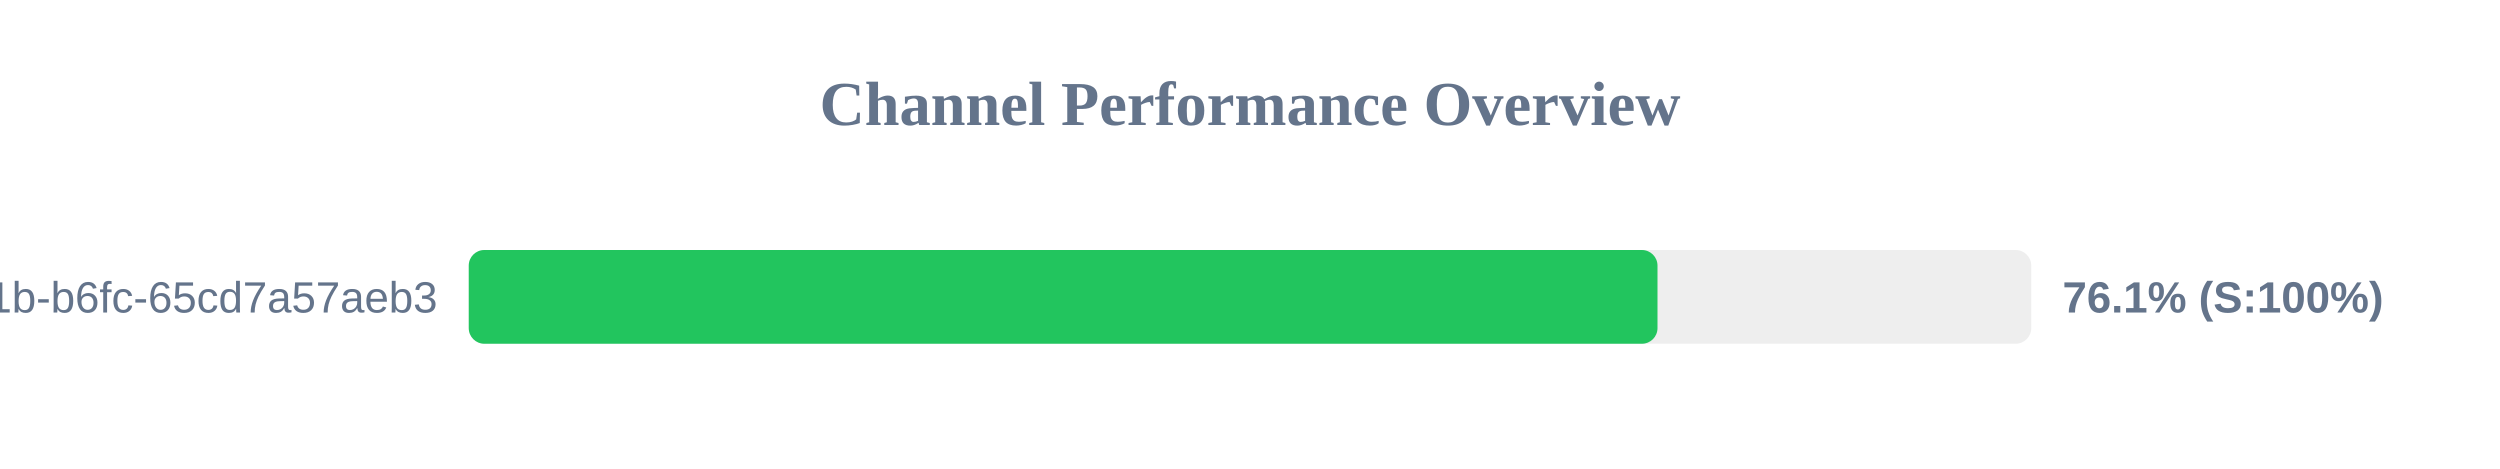
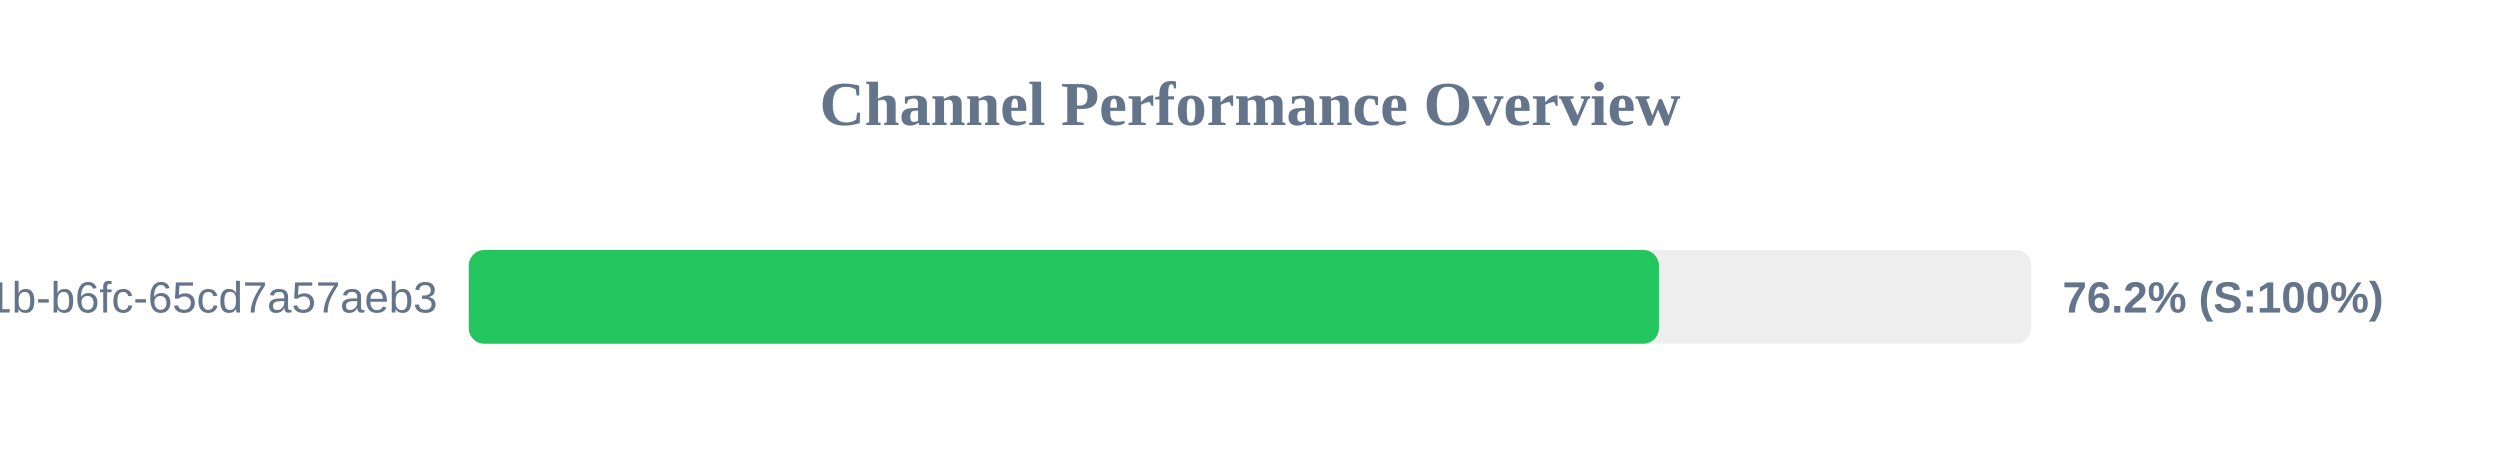
<svg xmlns="http://www.w3.org/2000/svg" width="800" height="150" version="1.1">
  <style>
        .row { font: 14px Arial; fill: #64748b; }
        .score { font: bold 14px Arial; fill: #64748b; }
    </style>
  <text x="400" y="40" text-anchor="middle" font-size="20px" font-weight="bold" fill="#64748b">Channel Performance Overview</text>
  <rect x="150" y="80" width="500" height="30" fill="#eee" rx="5" />
-   <rect x="150" y="80" width="380.4" height="30" fill="#22c55e" rx="5" />
+   <rect x="150" y="80" width="380.85" height="30" fill="#22c55e" rx="5" />
  <text x="140" y="100" text-anchor="end" class="row">?uuid=9c859345-959f-491b-b6fc-65cd7a57aeb3</text>
-   <text x="660" y="100" text-anchor="start" class="score">76.1% (S:100%)</text>
+   <text x="660" y="100" text-anchor="start" class="score">76.2% (S:100%)</text>
</svg>
